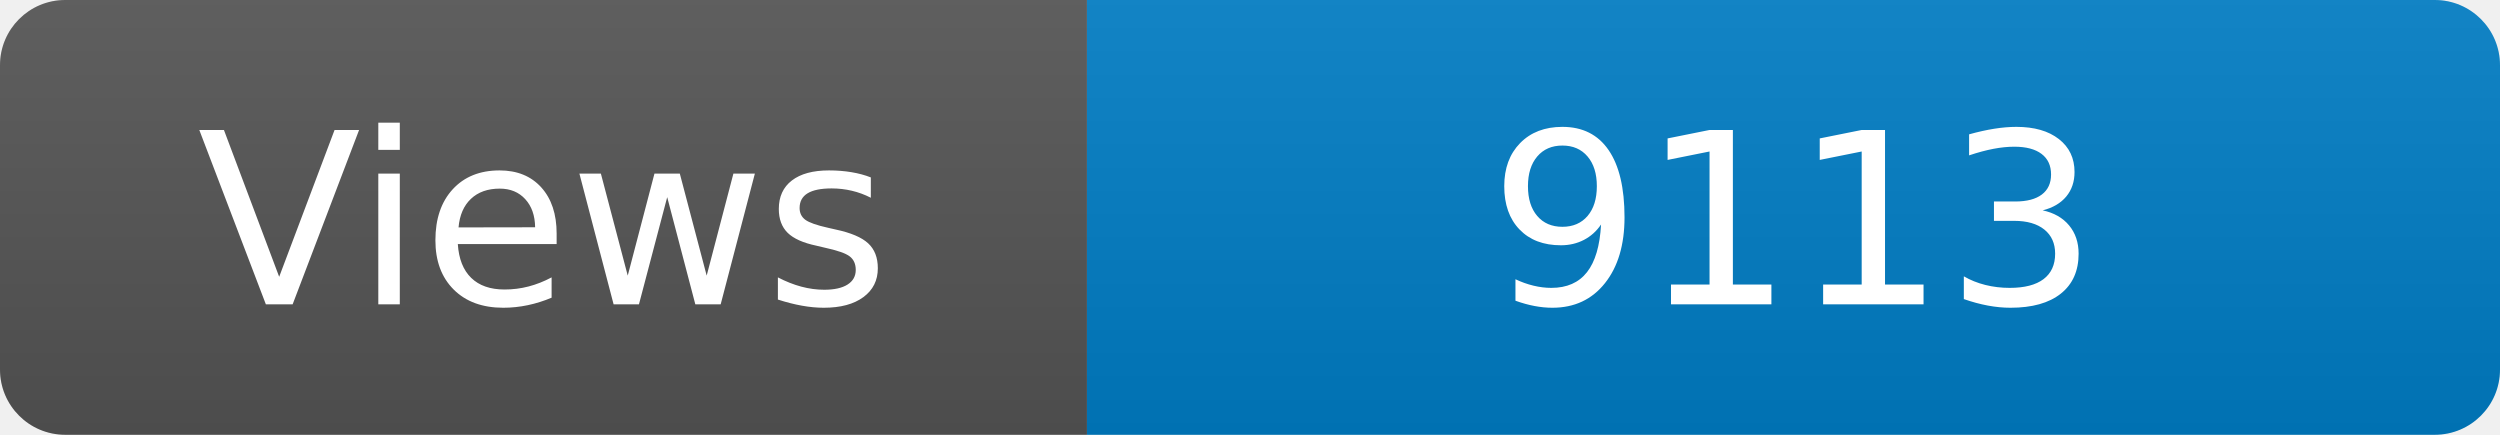
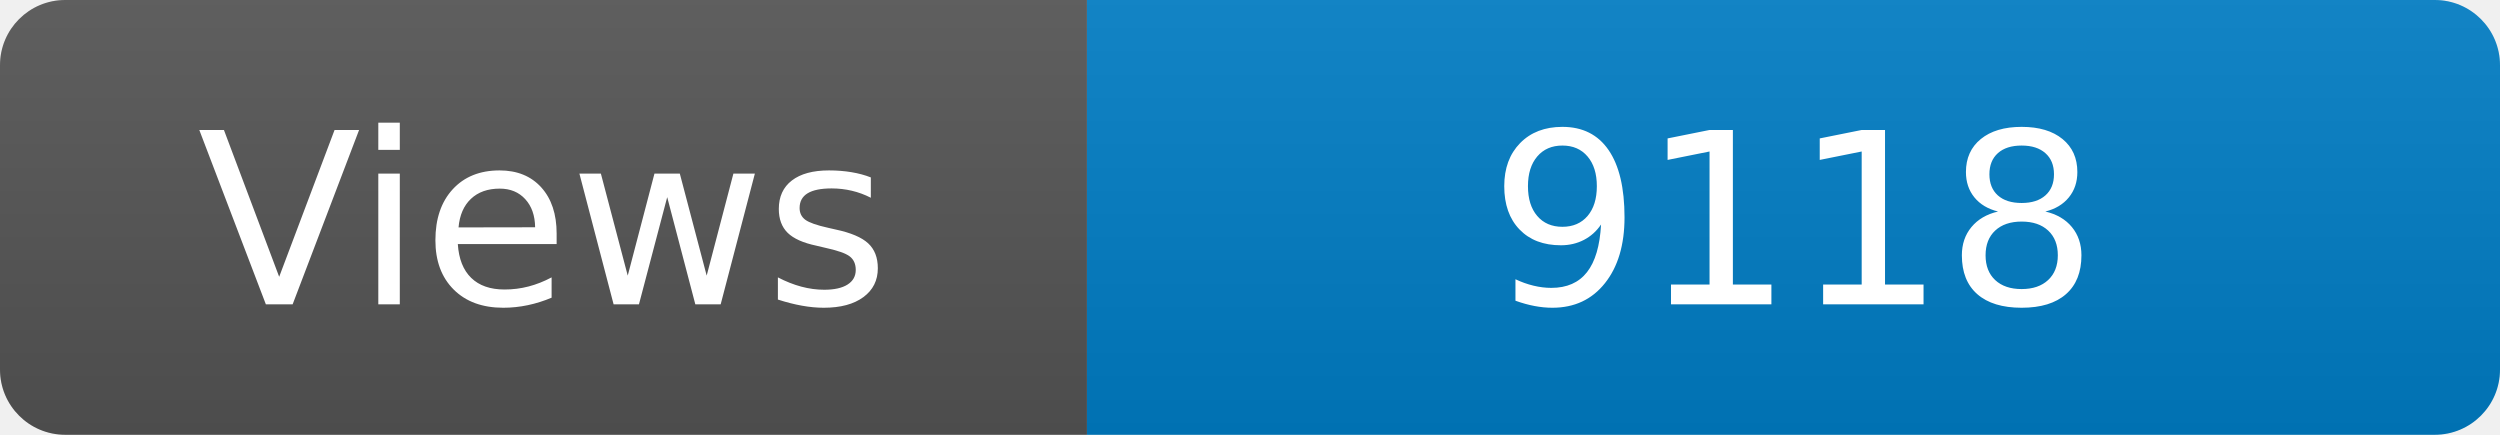
<svg xmlns="http://www.w3.org/2000/svg" width="115" height="20" role="img" aria-label="Maintained?: yes">
  <linearGradient id="s" x2="0" y2="100%">
    <stop offset="0" stop-color="#bbb" stop-opacity=".1" />
    <stop offset="1" stop-opacity=".1" />
  </linearGradient>
  <clipPath id="r">
    <rect width="115" height="20" rx="3" fill="#fff" />
  </clipPath>
  <g clip-path="url(#r)">
    <rect width="50" height="20" fill="#555" />
    <rect x="50" width="160" height="20" fill="#007ec6" />
    <rect width="115" height="20" fill="url(#s)" />
  </g>
  <g fill="#fff" text-anchor="middle" font-family="Verdana,Geneva,DejaVu Sans,sans-serif" font-size="110">
    <text x="250" y="140" transform="scale(.1)" fill="#fff">Views</text>
-     <text x="825" y="140" transform="scale(.1)" fill="#fff">9113</text>
+     <text x="825" y="140" transform="scale(.1)" fill="#fff">9118</text>
  </g>
</svg>
